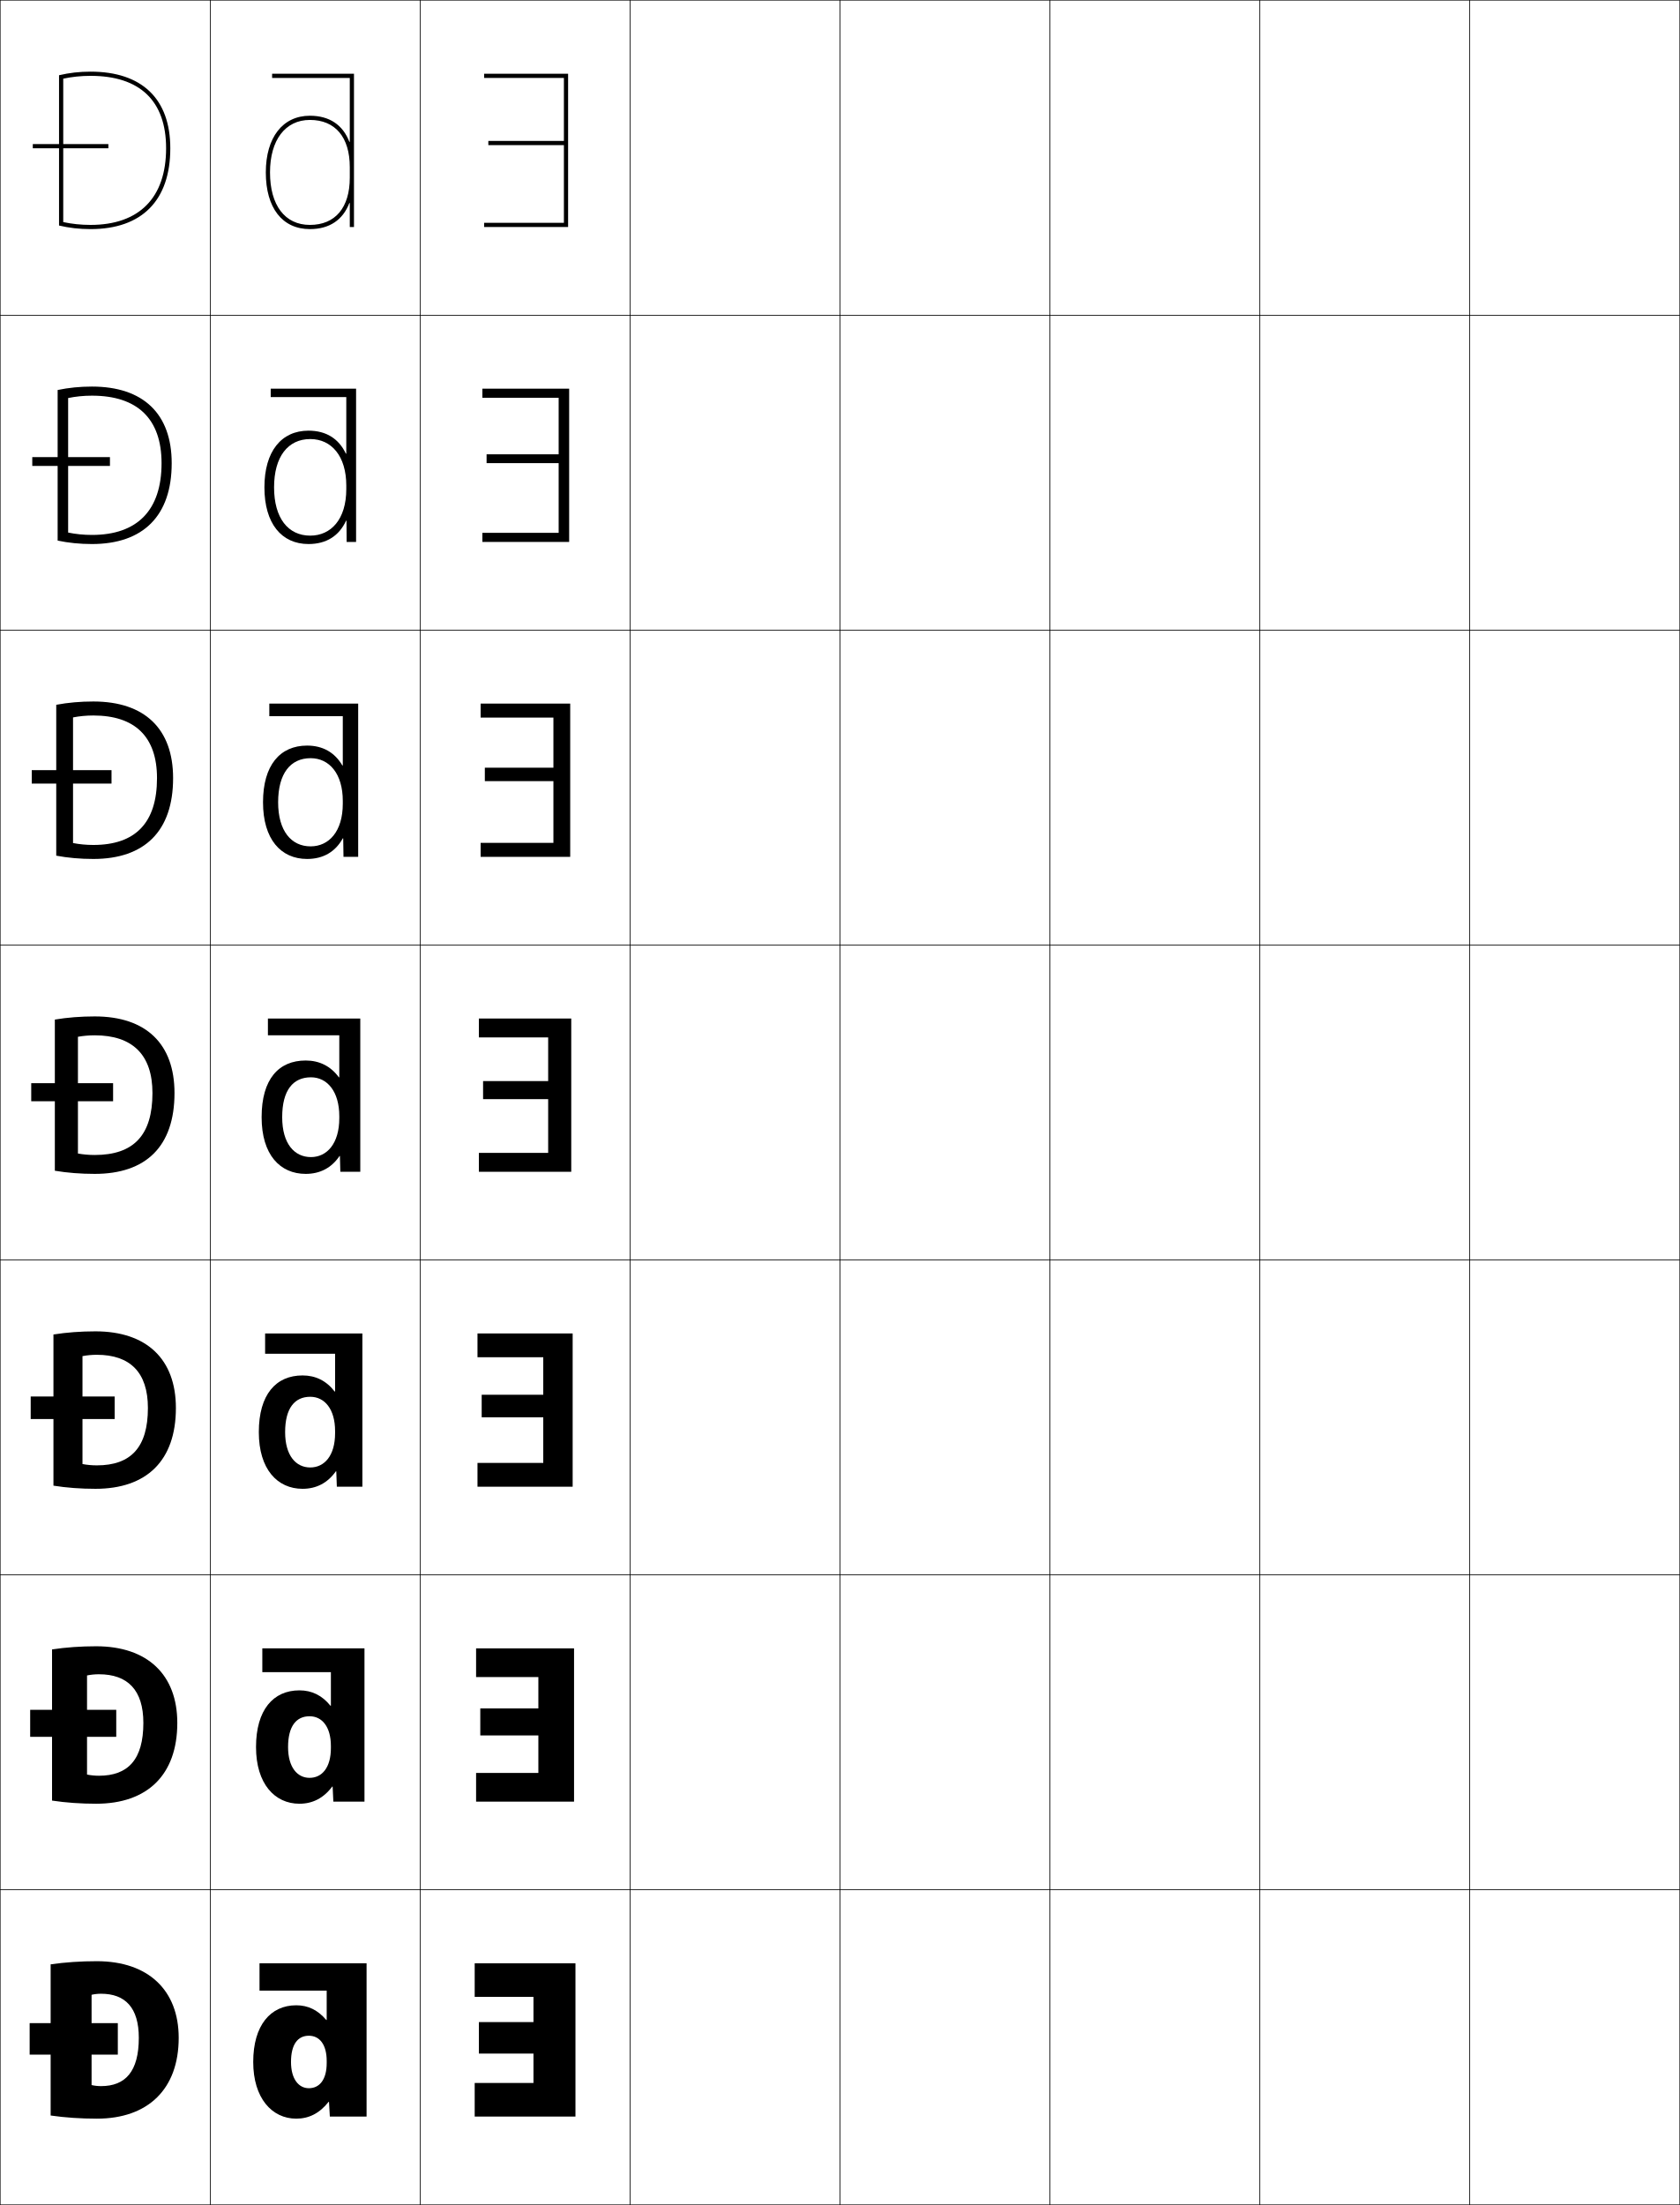
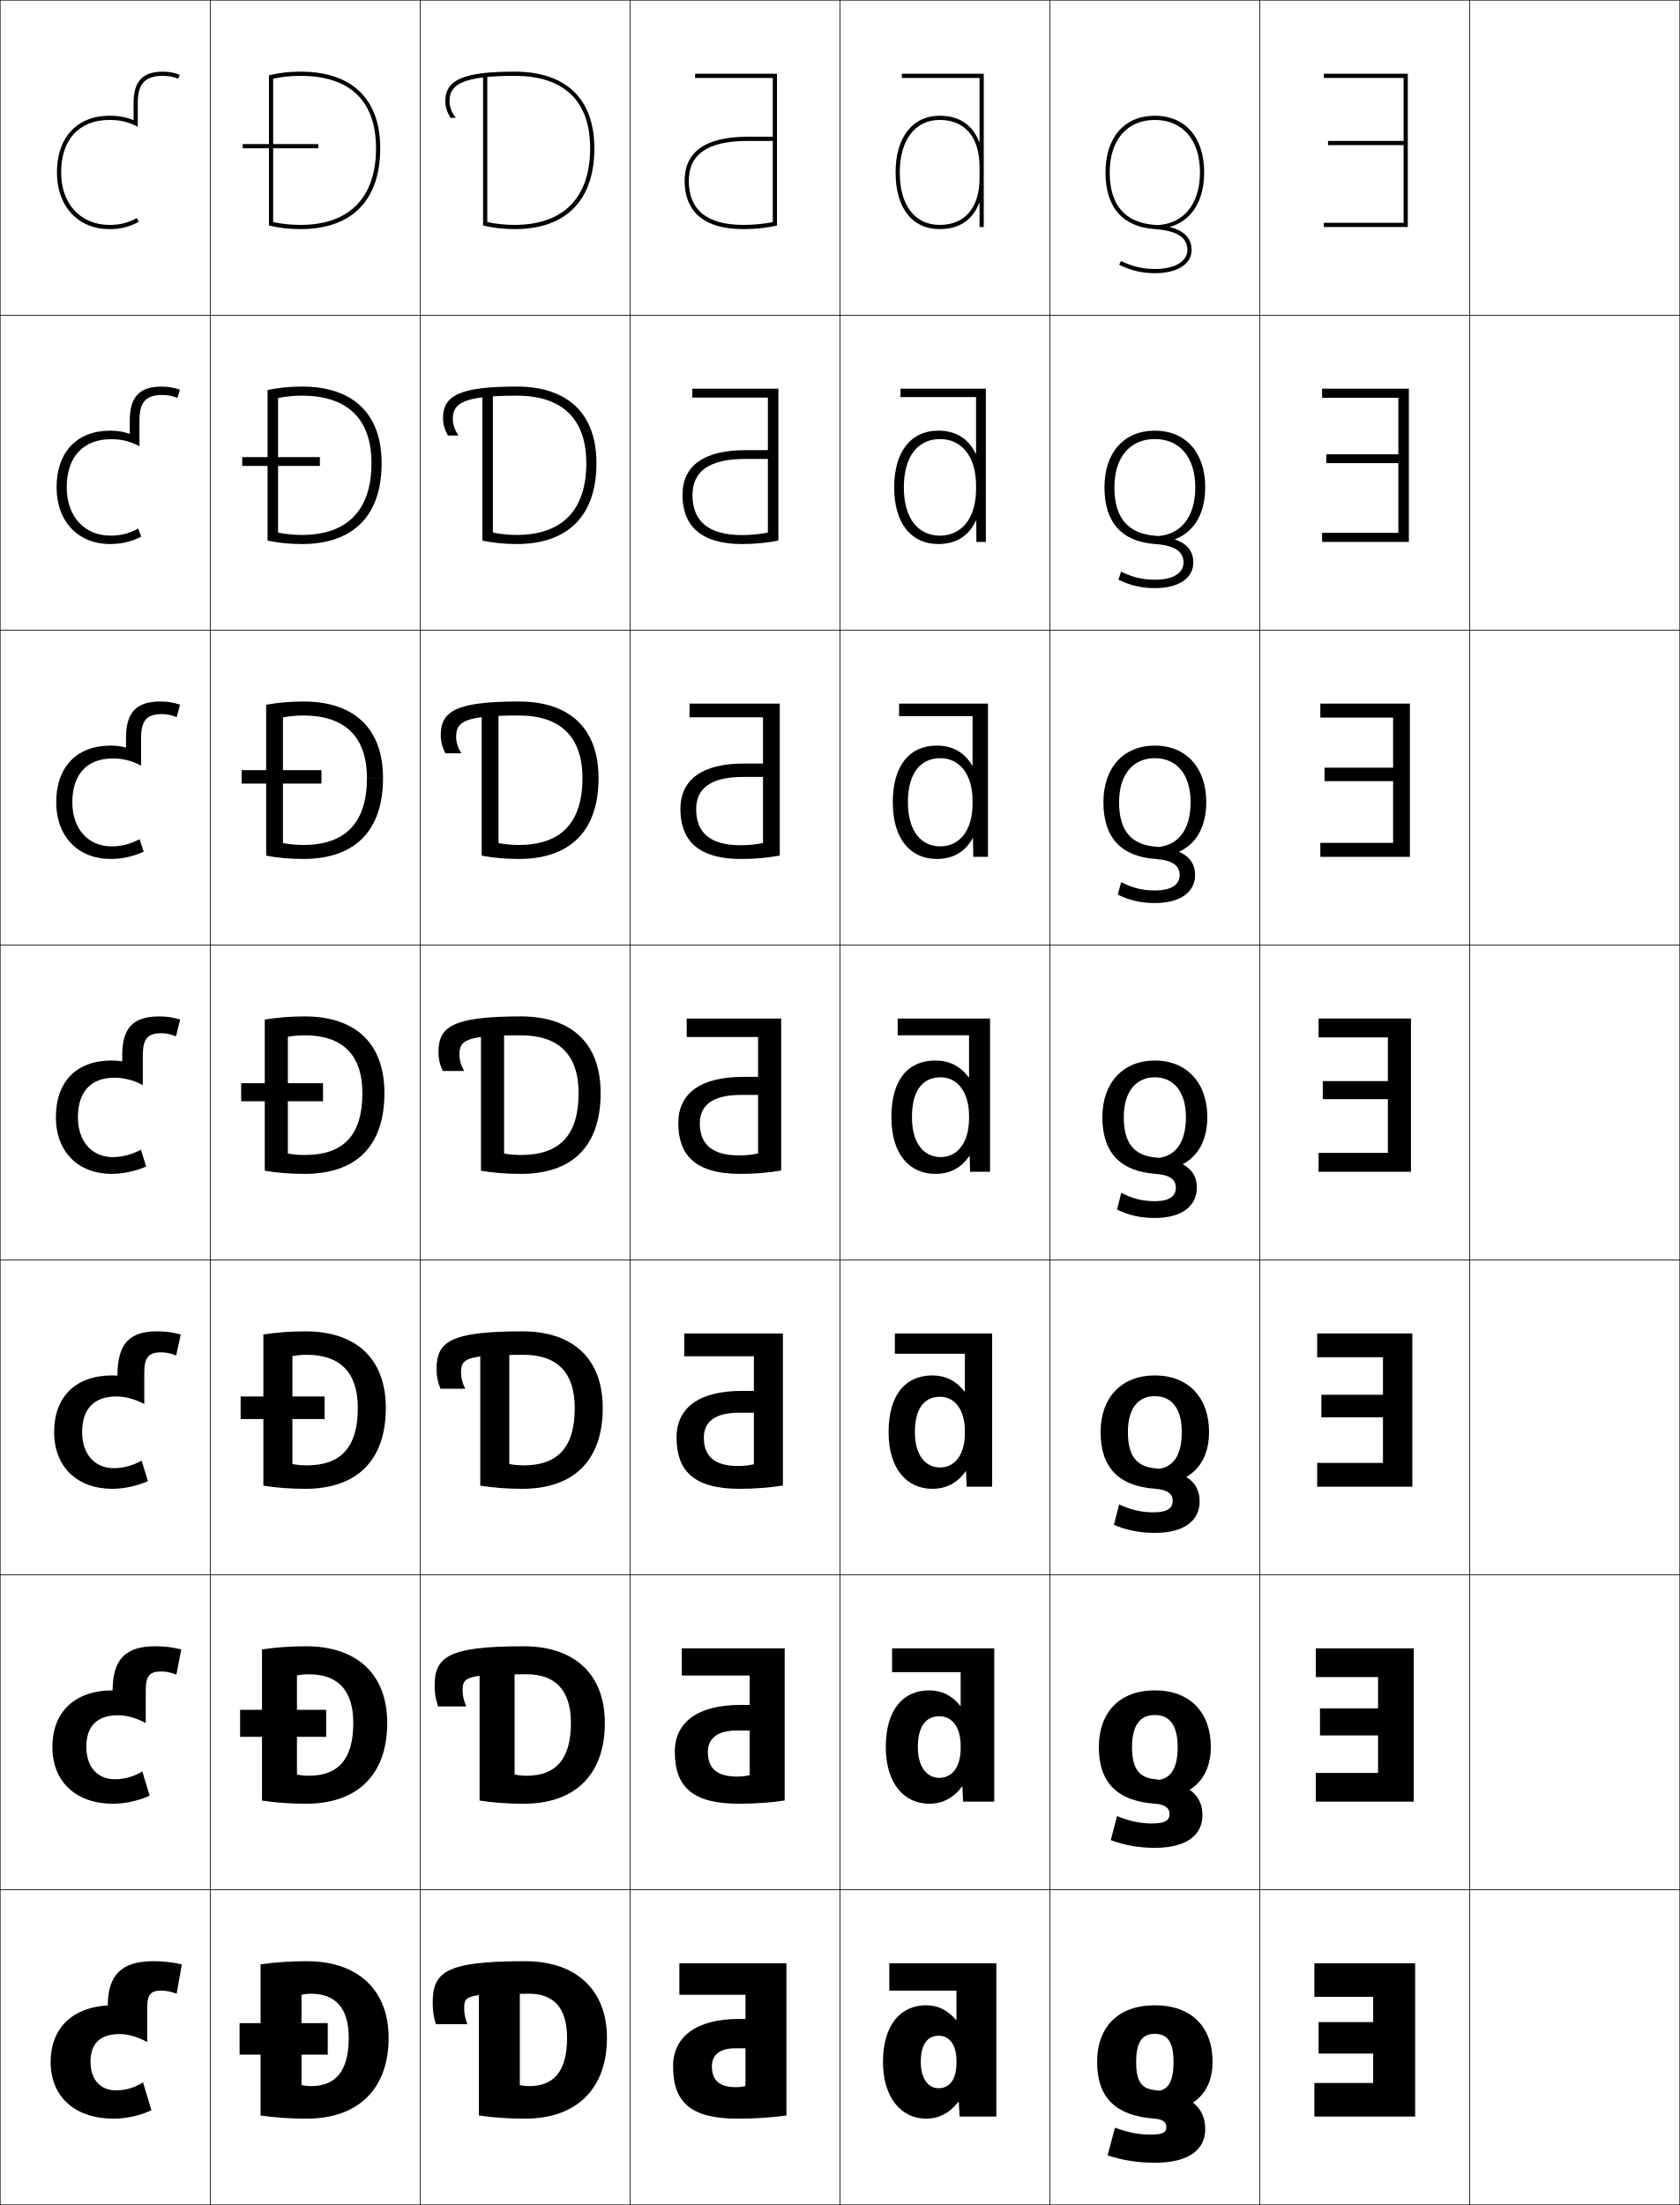
<svg xmlns="http://www.w3.org/2000/svg" width="800.25" height="1050.25" viewBox="0 0 800.25 1050.25" overflow="visible" enable-background="new 0 0 800.25 1050.25" xml:space="preserve">
  <g id="レイヤー1">
    <g>
      <rect x="0.125" y="0.125" fill="none" stroke="#000000" stroke-width="0.25" width="100" height="150" />
      <rect x="100.125" y="0.125" fill="none" stroke="#000000" stroke-width="0.25" width="100" height="150" />
      <rect x="200.125" y="0.125" fill="none" stroke="#000000" stroke-width="0.25" width="100" height="150" />
      <rect x="300.125" y="0.125" fill="none" stroke="#000000" stroke-width="0.25" width="100" height="150" />
      <rect x="400.125" y="0.125" fill="none" stroke="#000000" stroke-width="0.25" width="100" height="150" />
      <rect x="500.125" y="0.125" fill="none" stroke="#000000" stroke-width="0.25" width="100" height="150" />
      <rect x="600.125" y="0.125" fill="none" stroke="#000000" stroke-width="0.25" width="100" height="150" />
      <rect x="0.125" y="150.125" fill="none" stroke="#000000" stroke-width="0.25" width="100" height="150" />
      <rect x="100.125" y="150.125" fill="none" stroke="#000000" stroke-width="0.25" width="100" height="150" />
      <rect x="200.125" y="150.125" fill="none" stroke="#000000" stroke-width="0.25" width="100" height="150" />
      <rect x="300.125" y="150.125" fill="none" stroke="#000000" stroke-width="0.25" width="100" height="150" />
      <rect x="400.125" y="150.125" fill="none" stroke="#000000" stroke-width="0.25" width="100" height="150" />
      <rect x="500.125" y="150.125" fill="none" stroke="#000000" stroke-width="0.25" width="100" height="150" />
      <rect x="600.125" y="150.125" fill="none" stroke="#000000" stroke-width="0.25" width="100" height="150" />
      <rect x="0.125" y="300.125" fill="none" stroke="#000000" stroke-width="0.25" width="100" height="150" />
      <rect x="100.125" y="300.125" fill="none" stroke="#000000" stroke-width="0.25" width="100" height="150" />
      <rect x="200.125" y="300.125" fill="none" stroke="#000000" stroke-width="0.25" width="100" height="150" />
      <rect x="300.125" y="300.125" fill="none" stroke="#000000" stroke-width="0.25" width="100" height="150" />
      <rect x="400.125" y="300.125" fill="none" stroke="#000000" stroke-width="0.25" width="100" height="150" />
      <rect x="500.125" y="300.125" fill="none" stroke="#000000" stroke-width="0.25" width="100" height="150" />
      <rect x="600.125" y="300.125" fill="none" stroke="#000000" stroke-width="0.25" width="100" height="150" />
      <rect x="0.125" y="450.125" fill="none" stroke="#000000" stroke-width="0.25" width="100" height="150" />
      <rect x="100.125" y="450.125" fill="none" stroke="#000000" stroke-width="0.25" width="100" height="150" />
      <rect x="200.125" y="450.125" fill="none" stroke="#000000" stroke-width="0.25" width="100" height="150" />
      <rect x="300.125" y="450.125" fill="none" stroke="#000000" stroke-width="0.25" width="100" height="150" />
      <rect x="400.125" y="450.125" fill="none" stroke="#000000" stroke-width="0.25" width="100" height="150" />
      <rect x="500.125" y="450.125" fill="none" stroke="#000000" stroke-width="0.25" width="100" height="150" />
      <rect x="600.125" y="450.125" fill="none" stroke="#000000" stroke-width="0.25" width="100" height="150" />
      <rect x="0.125" y="600.125" fill="none" stroke="#000000" stroke-width="0.25" width="100" height="150" />
      <rect x="100.125" y="600.125" fill="none" stroke="#000000" stroke-width="0.25" width="100" height="150" />
      <rect x="200.125" y="600.125" fill="none" stroke="#000000" stroke-width="0.25" width="100" height="150" />
      <rect x="300.125" y="600.125" fill="none" stroke="#000000" stroke-width="0.25" width="100" height="150" />
      <rect x="400.125" y="600.125" fill="none" stroke="#000000" stroke-width="0.25" width="100" height="150" />
      <rect x="500.125" y="600.125" fill="none" stroke="#000000" stroke-width="0.25" width="100" height="150" />
      <rect x="600.125" y="600.125" fill="none" stroke="#000000" stroke-width="0.25" width="100" height="150" />
      <rect x="0.125" y="750.125" fill="none" stroke="#000000" stroke-width="0.25" width="100" height="150" />
      <rect x="100.125" y="750.125" fill="none" stroke="#000000" stroke-width="0.25" width="100" height="150" />
      <rect x="200.125" y="750.125" fill="none" stroke="#000000" stroke-width="0.25" width="100" height="150" />
      <rect x="300.125" y="750.125" fill="none" stroke="#000000" stroke-width="0.25" width="100" height="150" />
      <rect x="400.125" y="750.125" fill="none" stroke="#000000" stroke-width="0.25" width="100" height="150" />
      <rect x="500.125" y="750.125" fill="none" stroke="#000000" stroke-width="0.25" width="100" height="150" />
      <rect x="600.125" y="750.125" fill="none" stroke="#000000" stroke-width="0.25" width="100" height="150" />
      <rect x="0.125" y="900.125" fill="none" stroke="#000000" stroke-width="0.25" width="100" height="150" />
      <rect x="100.125" y="900.125" fill="none" stroke="#000000" stroke-width="0.25" width="100" height="150" />
      <rect x="200.125" y="900.125" fill="none" stroke="#000000" stroke-width="0.25" width="100" height="150" />
      <rect x="300.125" y="900.125" fill="none" stroke="#000000" stroke-width="0.25" width="100" height="150" />
      <rect x="400.125" y="900.125" fill="none" stroke="#000000" stroke-width="0.25" width="100" height="150" />
      <rect x="500.125" y="900.125" fill="none" stroke="#000000" stroke-width="0.25" width="100" height="150" />
      <rect x="600.125" y="900.125" fill="none" stroke="#000000" stroke-width="0.25" width="100" height="150" />
      <rect x="700.125" y="0.125" fill="none" stroke="#000000" stroke-width="0.25" width="100" height="150" />
      <rect x="700.125" y="150.125" fill="none" stroke="#000000" stroke-width="0.25" width="100" height="150" />
      <rect x="700.125" y="300.125" fill="none" stroke="#000000" stroke-width="0.25" width="100" height="150" />
      <rect x="700.125" y="450.125" fill="none" stroke="#000000" stroke-width="0.25" width="100" height="150" />
      <rect x="700.125" y="600.125" fill="none" stroke="#000000" stroke-width="0.25" width="100" height="150" />
      <rect x="700.125" y="750.125" fill="none" stroke="#000000" stroke-width="0.25" width="100" height="150" />
      <rect x="700.125" y="900.125" fill="none" stroke="#000000" stroke-width="0.25" width="100" height="150" />
    </g>
    <g>
      <g>
-         <path d="M43.625,993.125c1.392,0.322,2.942,0.5,4.5,0.5c11.581,0,18-6.913,18-23h19       c0,24.359-14.529,38.5-39,38.5c-7.617,0-15.13-0.498-22-1.5v-72       c6.87-1.002,14.383-1.5,22-1.5c24.575,0,39,13.887,39,36.5h-19c0-14.39-6.485-21-18-21       c-1.558,0-3.108,0.178-4.5,0.5V993.125z" />
-         <rect x="14.125" y="963.625" width="42" height="15" />
+         <path d="M143.625,993.125c1.392,0.322,2.942,0.5,4.5,0.5c11.581,0,18-6.913,18-23h19       c0,24.359-14.529,38.5-39,38.5c-7.617,0-15.13-0.498-22-1.5v-72       c6.87-1.002,14.383-1.5,22-1.5c24.575,0,39,13.887,39,36.5h-19c0-14.39-6.485-21-18-21       c-1.558,0-3.108,0.178-4.5,0.5V993.125z" />
+         <rect x="114.125" y="963.625" width="42" height="15" />
      </g>
      <g>
-         <path d="M47.125,845.792c13.909,0,21.167-7.755,21.167-25.167h16.167       c0,24.747-14.247,38.5-38.667,38.5c-7.271,0-14.442-0.498-21-1.5v-72       c6.558-1.002,13.729-1.5,21-1.5c24.555,0,38.667,13.629,38.667,36.5H68.292       c0-15.673-7.483-23.167-21.167-23.167c-1.962,0-3.914,0.202-5.667,0.567v47.199       C43.21,845.592,45.163,845.792,47.125,845.792z" />
-         <rect x="14.375" y="814.392" width="41" height="12.867" />
+         <path d="M147.125,845.791c13.909,0,21.167-7.754,21.167-25.166h16.167       c0,24.747-14.246,38.5-38.667,38.5c-7.271,0-14.442-0.498-21-1.5v-72       c6.558-1.002,13.729-1.5,21-1.5c24.555,0,38.667,13.629,38.667,36.5h-16.167       c0-15.673-7.483-23.167-21.167-23.167c-1.962,0-3.914,0.202-5.667,0.566v47.2       C143.21,845.592,145.163,845.791,147.125,845.791z" />
+         <rect x="114.375" y="814.392" width="41" height="12.866" />
      </g>
      <g>
-         <path d="M46.125,697.958c16.237,0,24.333-8.595,24.333-27.333h13.333       c0,25.136-13.964,38.5-38.333,38.5c-6.925,0-13.754-0.498-20-1.5v-72       c6.246-1.002,13.075-1.5,20-1.5c24.534,0,38.333,13.371,38.333,36.5H70.458       c0-16.956-8.481-25.333-24.333-25.333c-2.366,0-4.72,0.226-6.833,0.633v51.4       C41.404,697.737,43.759,697.958,46.125,697.958z" />
-         <rect x="14.625" y="665.158" width="40" height="10.733" />
+         <path d="M146.125,697.958c16.237,0,24.333-8.595,24.333-27.333h13.333       c0,25.136-13.964,38.5-38.333,38.5c-6.925,0-13.755-0.498-20-1.5v-72       c6.245-1.002,13.075-1.5,20-1.5c24.535,0,38.333,13.371,38.333,36.5h-13.333       c0-16.956-8.481-25.333-24.333-25.333c-2.366,0-4.719,0.226-6.833,0.633v51.4       C141.405,697.737,143.759,697.958,146.125,697.958z" />
+         <rect x="114.625" y="665.158" width="40" height="10.733" />
      </g>
      <g>
-         <path d="M45.125,550.125c18.565,0,27.5-9.436,27.5-29.5h10.5c0,25.523-13.682,38.5-38,38.5       c-6.578,0-13.067-0.498-19-1.5v-72c5.933-1.002,12.422-1.5,19-1.5c24.514,0,38,13.113,38,36.5       h-10.5c0-18.239-9.479-27.5-27.5-27.5c-2.77,0-5.525,0.25-8,0.7v55.6       C39.598,549.883,42.355,550.125,45.125,550.125z" />
-         <rect x="14.875" y="515.925" width="39" height="8.601" />
+         <path d="M145.125,550.125c18.565,0,27.5-9.436,27.5-29.5h10.5c0,25.523-13.682,38.5-38,38.5       c-6.578,0-13.067-0.498-19-1.5v-72c5.933-1.002,12.422-1.5,19-1.5c24.514,0,38,13.113,38,36.5       h-10.5c0-18.239-9.479-27.5-27.5-27.5c-2.77,0-5.525,0.25-8,0.7v55.6       C139.598,549.883,142.355,550.125,145.125,550.125z" />
+         <rect x="114.875" y="515.925" width="39" height="8.601" />
      </g>
      <g>
-         <path d="M26.791,335.692c5.579-1.047,11.511-1.568,17.667-1.568       c24.511,0,38,13.063,38,36.5h-7.667c0-19.683-10.469-29.833-30.333-29.833       c-3.375,0-6.663,0.326-9.667,0.916v59.835c3.003,0.596,6.292,0.916,9.667,0.916       c20.115,0,30.333-10.611,30.333-31.833h7.667c0,25.292-13.62,38.5-38,38.5       c-6.155,0-12.135-0.524-17.667-1.568V335.692z" />
-         <rect x="15.125" y="366.825" width="38" height="6.4" />
+         <path d="M126.792,335.692c5.578-1.047,11.511-1.567,17.667-1.567       c24.511,0,38,13.063,38,36.5h-7.667c0-19.683-10.469-29.833-30.333-29.833       c-3.375,0-6.663,0.326-9.667,0.916v59.835       c3.003,0.595,6.292,0.916,9.667,0.916c20.115,0,30.333-10.611,30.333-31.833       h7.667c0,25.292-13.619,38.5-38,38.5c-6.155,0-12.135-0.524-17.667-1.568       V335.692z" />
+         <rect x="115.125" y="366.825" width="38" height="6.4" />
      </g>
      <g>
-         <path d="M27.458,185.76C32.682,184.668,38.059,184.125,43.792,184.125       c24.508,0,38,13.013,38,36.5h-4.833c0-21.126-11.458-32.167-33.167-32.167       c-3.981,0-7.8,0.402-11.333,1.13v64.072       c3.533,0.732,7.353,1.131,11.333,1.131c21.665,0,33.167-11.787,33.167-34.167       h4.833c0,25.059-13.557,38.5-38,38.5c-5.732,0-11.203-0.551-16.333-1.635V185.76z" />
-         <rect x="15.375" y="217.725" width="37" height="4.2" />
+         <path d="M127.458,185.761c5.224-1.093,10.6-1.636,16.333-1.636       c24.508,0,38,13.013,38,36.5h-4.833c0-21.126-11.458-32.167-33.167-32.167       c-3.98,0-7.8,0.401-11.333,1.13v64.072       c3.533,0.732,7.353,1.131,11.333,1.131c21.665,0,33.167-11.788,33.167-34.167       h4.833c0,25.059-13.558,38.5-38,38.5c-5.731,0-11.203-0.551-16.333-1.635V185.761z       " />
+         <rect x="115.375" y="217.725" width="37" height="4.2" />
      </g>
      <g>
-         <path d="M28.125,35.828c4.869-1.138,9.689-1.703,15-1.703c24.505,0,38,12.963,38,36.5h-2       c0-22.57-12.448-34.5-36-34.5c-4.586,0-8.938,0.478-13,1.346v68.308       c4.062,0.869,8.414,1.347,13,1.347c23.215,0,36-12.963,36-36.5h2       c0,24.827-13.495,38.5-38,38.5c-5.309,0-10.271-0.577-15-1.703V35.828z" />
-         <rect x="15.625" y="68.625" width="36" height="2" />
+         <path d="M128.125,35.828c4.869-1.138,9.689-1.703,15-1.703c24.505,0,38,12.963,38,36.5h-2       c0-22.57-12.448-34.5-36-34.5c-4.586,0-8.938,0.478-13,1.346v68.308       c4.062,0.869,8.414,1.347,13,1.347c23.215,0,36-12.963,36-36.5h2       c0,24.827-13.495,38.5-38,38.5c-5.309,0-10.271-0.577-15-1.703V35.828z" />
+         <rect x="115.625" y="68.625" width="36" height="2" />
      </g>
    </g>
    <g>
-       <path d="M155.625,962.125h-0.199c-4.049-4.762-8.679-7-14.301-7c-12.238,0-20.5,9.5-20.5,27h18      c0-8.467,3.284-12.5,8.5-12.5c5.102,0,8.5,4.189,8.5,12v1c0,7.984-3.461,12-8.5,12      c-4.799,0-8.5-4.318-8.5-12.5h-18c0,17.176,8.893,27,20.5,27c5.996,0,11.096-2.529,15.4-8      h0.199l0.4,7h17.5v-73h-51v13h32V962.125z" />
-       <path d="M157.625,796.458v16h-0.199C153.415,807.495,148.525,805.125,142.625,805.125      c-12.439,0-20.666,9.269-20.666,27h15.266c0-9.939,3.922-14.667,10.234-14.667      c5.98,0,10.166,5.038,10.166,14.167v1c0,9.336-4.259,14.167-10.166,14.167      c-5.818,0-10.234-4.992-10.234-14.667h-15.266c0,17.434,8.871,27,20.666,27      c6.26,0,11.496-2.634,15.634-8.167h0.199l0.334,7.167H173.625v-73h-48.666v11.333      H157.625z" />
-       <path d="M159.625,644.792v18h-0.199C155.453,657.628,150.305,655.125,144.125,655.125      c-12.641,0-20.834,9.038-20.834,27h12.533c0-11.411,4.559-16.833,11.967-16.833      c6.859,0,11.834,5.887,11.834,16.333v1c0,10.688-5.059,16.333-11.834,16.333      c-6.838,0-11.967-5.664-11.967-16.833h-12.533c0,17.691,8.85,27,20.834,27      c6.523,0,11.896-2.737,15.866-8.333h0.2l0.268,7.333H172.625v-73h-46.334v9.667      H159.625z" />
-       <path d="M161.625,493.125h-34v-8h44v73h-9.5l-0.2-7.5h-0.2c-3.802,5.658-9.312,8.5-16.1,8.5      c-12.173,0-21-9.051-21-27h9.8c0,12.662,5.843,19,13.7,19c7.644,0,13.5-6.461,13.5-18.5v-1      c0-11.764-5.763-18.5-13.5-18.5c-8.505,0-13.7,6.117-13.7,19H124.625      c0-18.193,8.159-27,21-27c6.457,0,11.867,2.635,15.8,8H161.625V493.125z" />
+       <path d="M455.625,962.125h-0.199c-4.049-4.762-8.679-7-14.301-7c-12.238,0-20.5,9.5-20.5,27h18      c0-8.467,3.284-12.5,8.5-12.5c5.102,0,8.5,4.189,8.5,12v1c0,7.984-3.461,12-8.5,12      c-4.799,0-8.5-4.318-8.5-12.5h-18c0,17.176,8.893,27,20.5,27c5.996,0,11.096-2.529,15.4-8      h0.199l0.4,7h17.5v-73h-51v13h32V962.125z" />
+       <path d="M457.625,796.458h-32.667V785.125H473.625v73h-14.834l-0.333-7.167h-0.2      C454.121,856.491,448.885,859.125,442.625,859.125c-11.796,0-20.667-9.566-20.667-27h15.267      c0,9.675,4.415,14.666,10.233,14.666c5.907,0,10.167-4.83,10.167-14.166v-1      c0-9.129-4.187-14.167-10.167-14.167c-6.312,0-10.233,4.729-10.233,14.667h-15.267      c0-17.731,8.228-27,20.667-27c5.9,0,10.79,2.37,14.8,7.333H457.625V796.458z" />
+       <path d="M459.625,644.792h-33.333V635.125H472.625v73h-12.167l-0.267-7.333h-0.2      c-3.969,5.596-9.342,8.333-15.866,8.333c-11.984,0-20.833-9.309-20.833-27h12.533      c0,11.169,5.129,16.833,11.967,16.833c6.775,0,11.833-5.646,11.833-16.333v-1      c0-10.446-4.975-16.333-11.833-16.333c-7.409,0-11.967,5.422-11.967,16.833h-12.533      c0-17.962,8.193-27,20.833-27c6.179,0,11.329,2.503,15.3,7.667H459.625V644.792z" />
+       <path d="M461.625,493.125h-34v-8h44v73h-9.5l-0.2-7.5h-0.2c-3.802,5.658-9.312,8.5-16.1,8.5      c-12.173,0-21-9.051-21-27h9.8c0,12.662,5.843,19,13.7,19c7.644,0,13.5-6.461,13.5-18.5v-1      c0-11.764-5.763-18.5-13.5-18.5c-8.505,0-13.7,6.117-13.7,19H424.625      c0-18.193,8.159-27,21-27c6.457,0,11.867,2.635,15.8,8H461.625V493.125z" />
    </g>
-     <path d="M166.625,67.556h-0.2C163.346,59.543,156.996,55.125,147.625,55.125     c-12.953,0-21,10.346-21,27h2c0-15.421,7.28-25,19-25c12.074,0,19,8.201,19,22.5v5     c0,14.299-6.926,22.5-19,22.5c-11.896,0-19-9.346-19-25h-2c0,16.906,7.851,27,21,27     c9.371,0,15.721-4.418,18.8-12.431H166.625V108.125h2v-73h-39v2h37V67.556z" />
-     <path d="M164.959,189.125h-36.001v-4H169.625v73h-4.5l-0.066-10.12h-0.2     c-3.319,7.229-9.39,11.121-17.899,11.121c-12.824,0-21-9.745-21-27h4.6     c0,14.657,6.684,23,17.233,23c9.798,0,17.167-7.67,17.167-22.167v-1.667     c0-14.03-7.037-22.167-17.167-22.167c-10.648,0-17.233,8.426-17.233,23h-4.6     c0-17.167,8.084-27,21-27c8.399,0,14.436,3.824,17.8,10.954h0.2V189.125z" />
-     <path d="M163.292,341.125h-35.001v-6H170.625v73h-7l-0.133-8.81h-0.201     c-3.561,6.443-9.35,9.81-16.999,9.81c-12.499,0-21-9.397-21-27h7.2     c0,13.66,6.263,21,15.467,21c8.721,0,15.333-7.065,15.333-20.333v-1.333     c0-12.897-6.399-20.333-15.333-20.333c-9.577,0-15.467,7.271-15.467,21h-7.2     c0-17.68,8.122-27,21-27c7.429,0,13.151,3.229,16.8,9.477h0.2V341.125z" />
+     <path d="M466.625,67.556h-0.2C463.346,59.543,456.996,55.125,447.625,55.125     c-12.953,0-21,10.346-21,27h2c0-15.421,7.28-25,19-25c12.074,0,19,8.201,19,22.5v5     c0,14.299-6.926,22.5-19,22.5c-11.896,0-19-9.346-19-25h-2c0,16.906,7.851,27,21,27     c9.371,0,15.721-4.418,18.8-12.431H466.625V108.125h2v-73h-39v2h37V67.556z" />
+     <path d="M464.959,189.125h-36.001v-4H469.625v73h-4.5l-0.066-10.12h-0.2     c-3.319,7.229-9.39,11.121-17.899,11.121c-12.824,0-21-9.745-21-27h4.6     c0,14.657,6.684,23,17.233,23c9.798,0,17.167-7.67,17.167-22.167v-1.667     c0-14.03-7.037-22.167-17.167-22.167c-10.648,0-17.233,8.426-17.233,23h-4.6     c0-17.167,8.084-27,21-27c8.399,0,14.436,3.824,17.8,10.954h0.2V189.125z" />
+     <path d="M463.292,341.125h-35.001v-6H470.625v73h-7l-0.133-8.81h-0.201     c-3.561,6.443-9.35,9.81-16.999,9.81c-12.499,0-21-9.397-21-27h7.2     c0,13.66,6.263,21,15.467,21c8.721,0,15.333-7.065,15.333-20.333v-1.333     c0-12.897-6.399-20.333-15.333-20.333c-9.577,0-15.467,7.271-15.467,21h-7.2     c0-17.68,8.122-27,21-27c7.429,0,13.151,3.229,16.8,9.477h0.2V341.125z" />
    <g>
-       <polygon points="228.125,963.125 254.125,963.125 254.125,951.125 226.125,951.125 226.125,935.125 274.125,935.125       274.125,1008.125 226.125,1008.125 226.125,992.125 254.125,992.125 254.125,978.125 228.125,978.125 " />
-       <polygon points="256.458,798.791 226.792,798.791 226.792,785.124 273.458,785.124       273.458,858.125 226.792,858.125 226.792,844.458 256.458,844.458 256.458,826.591       228.792,826.591 228.792,813.725 256.458,813.725 " />
-       <polygon points="258.792,646.458 227.458,646.458 227.458,635.124 272.792,635.124       272.792,708.125 227.458,708.125 227.458,696.792 258.792,696.792 258.792,675.058       229.458,675.058 229.458,664.325 258.792,664.325 " />
-       <polygon points="261.125,494.124 228.125,494.124 228.125,485.124 272.125,485.124 272.125,558.125       228.125,558.125 228.125,549.125 261.125,549.125 261.125,523.524 230.125,523.524 230.125,514.925       261.125,514.925 " />
-       <polygon points="263.625,341.791 228.958,341.791 228.958,335.124 271.625,335.124       271.625,408.124 228.958,408.124 228.958,401.458 263.625,401.458 263.625,372.057       230.958,372.057 230.958,365.658 263.625,365.658 " />
-       <polygon points="266.125,189.458 229.792,189.458 229.792,185.124 271.125,185.124       271.125,258.125 229.792,258.125 229.792,253.791 266.125,253.791 266.125,220.591       231.792,220.591 231.792,216.391 266.125,216.391 " />
-       <polygon points="268.625,69.124 232.625,69.124 232.625,67.124 268.625,67.124 268.625,37.124       230.625,37.124 230.625,35.124 270.625,35.124 270.625,108.124 230.625,108.124 230.625,106.124       268.625,106.124 " />
+       <polygon points="628.125,963.125 654.125,963.125 654.125,951.125 626.125,951.125 626.125,935.125 674.125,935.125       674.125,1008.125 626.125,1008.125 626.125,992.125 654.125,992.125 654.125,978.125 628.125,978.125 " />
+       <polygon points="656.458,798.791 626.791,798.791 626.791,785.124 673.458,785.124       673.458,858.125 626.791,858.125 626.791,844.458 656.458,844.458 656.458,826.591       628.791,826.591 628.791,813.725 656.458,813.725 " />
+       <polygon points="658.792,646.458 627.458,646.458 627.458,635.124 672.792,635.124       672.792,708.125 627.458,708.125 627.458,696.792 658.792,696.792 658.792,675.058       629.458,675.058 629.458,664.325 658.792,664.325 " />
+       <polygon points="661.125,494.124 628.125,494.124 628.125,485.124 672.125,485.124 672.125,558.125       628.125,558.125 628.125,549.125 661.125,549.125 661.125,523.524 630.125,523.524 630.125,514.925       661.125,514.925 " />
+       <polygon points="663.625,341.791 628.958,341.791 628.958,335.124 671.625,335.124       671.625,408.124 628.958,408.124 628.958,401.458 663.625,401.458 663.625,372.057       630.958,372.057 630.958,365.658 663.625,365.658 " />
+       <polygon points="666.125,189.458 629.792,189.458 629.792,185.124 671.125,185.124       671.125,258.125 629.792,258.125 629.792,253.791 666.125,253.791 666.125,220.591       631.792,220.591 631.792,216.391 666.125,216.391 " />
+       <polygon points="668.625,69.124 632.625,69.124 632.625,67.124 668.625,67.124 668.625,37.124       630.625,37.124 630.625,35.124 670.625,35.124 670.625,108.124 630.625,108.124 630.625,106.124       668.625,106.124 " />
+     </g>
+     <g>
+       <path d="M77.625,34.125c-9.682,0-14,4.624-14,15v8.129C59.973,55.75,56.52,55.125,52.125,55.125      c-15.42,0-25,10.345-25,27c0,16.147,10.047,27,25,27c5.269,0,9.281-0.968,14-3.5      l-0.946-1.763C60.806,106.209,57.146,107.125,52.125,107.125c-13.757,0-23-10.048-23-25      c0-15.655,8.598-25,23-25c5.188,0,8.974,0.913,13.5,3.261V49.125c0-9.235,3.477-13,12-13      c2.488,0,5.066,0.481,7.259,1.356L85.625,35.625C83.198,34.655,80.362,34.125,77.625,34.125z" />
+       <path d="M52.458,259.125c5.262,0,10.036-1.082,14.833-3.5l-1.464-3.842      C61.474,254.119,57.468,255.125,52.625,255.125c-12.319,0-20.833-9.046-20.833-23      c0-14.506,7.816-22.935,21.134-22.935c4.954,0,9.033,0.997,13.5,3.341v-12.24      c0-8.772,3.096-12.167,10.933-12.167c2.43,0,4.958,0.492,7.173,1.404      L85.691,185.625c-2.801-1.01-5.604-1.5-8.667-1.5      c-10.577,0-15.2,4.902-15.2,16.167v6.374      c-3.019-1.082-5.896-1.541-9.367-1.541c-15.813,0-25.5,10.22-25.5,27      C26.958,248.463,37.289,259.125,52.458,259.125z" />
+       <path d="M52.792,409.125c5.255,0,10.792-1.194,15.667-3.5l-1.982-5.921      C62.143,402.028,57.792,403.125,53.125,403.125c-10.882,0-18.667-8.044-18.667-21      c0-13.356,7.033-20.868,19.267-20.868c4.719,0,9.093,1.08,13.5,3.42v-13.219      c0-8.309,2.714-11.333,9.867-11.333c2.372,0,4.85,0.502,7.086,1.452      L85.759,335.625c-3.174-1.049-5.945-1.5-9.333-1.5      c-11.472,0-16.4,5.181-16.4,17.333v4.62      c-2.386-0.66-4.687-0.953-7.233-0.953c-16.206,0-26,10.095-26,27      C26.792,398.655,37.407,409.125,52.792,409.125z" />
+       <path d="M75.825,484.125c-12.366,0-17.6,5.46-17.6,18.5v2.865      C56.472,505.252,54.748,505.125,53.125,505.125c-16.599,0-26.5,9.97-26.5,27      c0,16.722,10.899,27,26.5,27c5.249,0,11.548-1.308,16.5-3.5l-2.5-8      c-4.313,2.313-9.011,3.5-13.5,3.5c-9.444,0-16.5-7.042-16.5-19      c0-12.207,6.25-18.802,17.4-18.802c4.484,0,9.153,1.164,13.5,3.5V502.625      c0-7.845,2.333-10.5,8.8-10.5c2.313,0,4.742,0.513,7,1.5l2-8      C82.277,484.536,79.54,484.125,75.825,484.125z" />
+     </g>
+     <g>
+       <path d="M53.458,709.125c-16.527,0-27.667-10.311-27.667-27c0-16.877,10.277-27,27.667-27      c1.606,0,3.474,0.144,5.4,0.41h-2.934c0-15.526,5.604-21.41,19-21.41      c4.041,0,7.202,0.425,11.167,1.5l-2.167,10c-2.34-0.986-4.782-1.5-7.167-1.5      c-5.9,0-8.034,2.419-8.034,9.666v14.966      c-4.597-2.469-9.171-3.6-13.333-3.6c-10.635,0-16.267,5.921-16.267,16.968      c0,10.83,6.338,17.166,15,17.166c4.56,0,9-1.147,13.333-3.6l3,9.767      C65.367,707.769,58.949,709.125,53.458,709.125z" />
+       <path d="M53.792,859.125c-17.453,0-28.833-10.343-28.833-27c0-16.724,10.653-27,28.833-27      c1.59,0,3.6,0.16,5.7,0.455H53.625c0-15.148,5.974-21.455,20.4-21.455      c4.367,0,7.951,0.438,12.333,1.5l-2.333,12c-2.423-0.985-4.878-1.5-7.333-1.5      c-5.333,0-7.267,2.184-7.267,8.833v15.733      c-4.847-2.602-9.326-3.7-13.167-3.7c-10.121,0-15.133,5.247-15.133,15.134      c0,9.702,5.62,15.333,13.5,15.333c4.63,0,8.813-1.109,13.167-3.7l3.5,11.533      C66.061,857.721,59.526,859.125,53.792,859.125z" />
+       <path d="M51.325,955.625c0-14.771,6.344-21.5,21.8-21.5c4.693,0,8.701,0.452,13.5,1.5l-2.5,14      c-2.506-0.984-4.975-1.5-7.5-1.5c-4.767,0-6.5,1.947-6.5,8v16.5      c-5.097-2.733-9.48-3.8-13-3.8c-9.605,0-14,4.573-14,13.3      c0,8.574,4.902,13.5,12,13.5c4.701,0,8.626-1.071,13-3.8l4,13.3      c-5.37,2.547-12.022,4-18,4c-18.379,0-30-10.375-30-27c0-16.57,11.029-27.001,30-27.001      c1.574,0,3.727,0.178,6,0.501H51.325z" />
+     </g>
+     <g>
+       <path d="M283.125,70.625c0,24.826-13.495,38.5-38,38.5c-5.309,0-10.271-0.578-15-1.703v-71.594h2      v69.949c4.062,0.869,8.414,1.348,13,1.348c23.215,0,36-12.963,36-36.5      c0-22.57-12.448-34.5-36-34.5c-24.93,0-31,4.278-31,12c0,2.667,0.967,5.389,3,8h-2.455      c-1.687-2.555-2.545-5.239-2.545-8c0-10.205,8.944-14,33-14      C269.63,34.125,283.125,47.088,283.125,70.625z" />
+       <path d="M246.125,259.125c-5.732,0-11.202-0.552-16.333-1.636v-70.646h5v66.816      c3.533,0.733,7.353,1.132,11.333,1.132c21.665,0,33.167-11.787,33.167-34.167      c0-21.127-11.458-32.167-33.167-32.167c-25.497,0-30.417,3.628-30.417,11.083      c0,2.622,0.88,5.27,2.75,7.917h-5.046c-1.586-2.726-2.371-5.434-2.371-8.333      c0-10.782,8.092-15,35.083-15c24.508,0,38,13.013,38,36.5      C284.125,245.683,270.567,259.125,246.125,259.125z" />
+       <path d="M247.125,409.125c-6.155,0-12.134-0.525-17.667-1.568V337.859h8v63.682      c3.002,0.596,6.292,0.917,9.667,0.917c20.115,0,30.333-10.612,30.333-31.833      c0-19.684-10.469-29.833-30.333-29.833c-26.064,0-29.833,2.977-29.833,10.167      c0,2.577,0.794,5.15,2.5,7.833h-7.637c-1.484-2.897-2.196-5.629-2.196-8.667      c0-11.36,7.24-16,37.167-16c24.511,0,38,13.063,38,36.5      C285.125,395.916,271.506,409.125,247.125,409.125z" />
+       <path d="M286.125,520.625c0,25.523-13.682,38.5-38,38.5c-6.578,0-13.066-0.498-19-1.5v-68.75h11v60.549      c2.473,0.459,5.23,0.701,8,0.701c18.564,0,27.5-9.436,27.5-29.5      c0-18.24-9.479-27.5-27.5-27.5c-26.631,0-29.25,2.326-29.25,9.25c0,2.531,0.707,5.031,2.25,7.75      h-10.228c-1.384-3.068-2.022-5.824-2.022-9c0-11.938,6.388-17,39.25-17      C272.639,484.125,286.125,497.238,286.125,520.625z" />
+       <path d="M248.791,709.125c-6.924,0-13.754-0.498-20-1.5v-67.667H242.625v57.366      c2.112,0.413,4.467,0.634,6.833,0.634c16.237,0,24.333-8.595,24.333-27.333      c0-16.957-8.48-25.333-24.333-25.333c-27.782,0-29.833,1.803-29.833,8.499      c0,2.486,0.621,4.912,2,7.667h-11.818c-1.283-3.239-1.848-6.02-1.848-9.333      c0-12.904,6.219-18,40.833-18c24.535,0,38.333,13.371,38.333,36.5      C287.125,695.76,273.161,709.125,248.791,709.125z" />
+       <path d="M249.458,859.125c-7.271,0-14.442-0.498-21-1.5v-66.583H245.125v54.183      c1.753,0.368,3.705,0.567,5.667,0.567c13.909,0,21.167-7.755,21.167-25.167      c0-15.673-7.482-23.167-21.167-23.167c-28.933,0-30.417,1.281-30.417,7.75      c0,2.441,0.534,4.793,1.75,7.584h-13.409c-1.182-3.411-1.674-6.215-1.674-9.667      c0-13.872,6.05-19,42.417-19c24.555,0,38.667,13.629,38.667,36.5      C288.125,845.372,273.878,859.125,249.458,859.125z" />
+       <path d="M289.125,970.625c0,24.359-14.529,38.5-39,38.5c-7.617,0-15.13-0.498-22-1.5v-65.5h19.5v51      c1.393,0.322,2.941,0.5,4.5,0.5c11.581,0,18-6.914,18-23c0-14.389-6.484-21-18-21      c-30.084,0-31,0.758-31,7c0,2.396,0.447,4.673,1.5,7.5h-15c-1.081-3.582-1.5-6.409-1.5-10      c0-14.839,5.881-20,44-20C274.7,934.125,289.125,948.012,289.125,970.625z" />
+     </g>
+     <g>
+       <path d="M368.125,37.125h-37v-2h39v72.312c-4.891,1.095-10.453,1.688-16,1.688      c-23.143,0-28-12.508-28-23c0-13.935,10.094-21,30-21h12v2h-12c-19.281,0-28,6.568-28,19      c0,13.722,8.497,21,26,21c4.797,0,9.608-0.471,14-1.335V37.125z" />
+       <path d="M365.791,253.652v-64.261h-36v-4.267h41v72.343      C365.52,258.544,359.574,259.125,353.625,259.125c-22.931,0-28.5-11.642-28.5-23.412      c0-13.959,10.21-21.322,30.25-21.322h10.416v4.2h-10.75      c-17.282,0-25.167,5.983-25.167,17.18c0,12.521,7.678,19.087,23.583,19.087      C357.715,254.858,361.983,254.433,365.791,253.652z" />
+       <path d="M363.458,401.515v-59.857h-35V335.125h43v72.375      C365.805,408.557,359.478,409.125,353.125,409.125c-22.718,0-29-10.776-29-23.824      c0-13.984,10.326-21.643,30.5-21.643h8.833v6.4h-9.5      c-15.282,0-22.333,5.397-22.333,15.36c0,11.32,6.859,17.174,21.167,17.174      C356.509,402.592,360.233,402.212,363.458,401.515z" />
+       <path d="M361.125,549.378c-2.642,0.613-5.822,0.947-9,0.947      c-12.71,0-18.75-5.142-18.75-15.261c0-8.728,6.217-13.54,19.5-13.54h8.25v-8.6h-7.25      c-20.308,0-30.75,7.955-30.75,21.964c0,14.326,6.994,24.236,29.5,24.236      c6.756,0,13.465-0.555,19.5-1.594V485.125h-45v8.8h34V549.378z" />
+       <path d="M359.125,697.44c-2.226,0.529-4.862,0.817-7.5,0.817      c-11.112,0-16.333-4.483-16.333-13.507c0-7.583,5.383-11.86,16.667-11.86H359.125      v-10.399h-5.834c-20.44,0-31,8.2-31,22.143c0,15.511,7.706,24.491,30.001,24.491      c7.158,0,14.25-0.542,20.666-1.562V635.125h-47v10.866H359.125V697.44z" />
+       <path d="M357.125,845.502c-1.809,0.446-3.901,0.689-6,0.689      c-9.515,0-13.917-3.825-13.917-11.753c0-6.439,4.549-10.181,13.833-10.181H357.125      v-12.199h-4.417c-20.574,0-31.25,8.445-31.25,22.321      c0,16.695,8.417,24.745,30.5,24.745c7.562,0,15.036-0.529,21.834-1.531V785.125h-49      v12.934H357.125V845.502z" />
+       <path d="M355.125,993.564c-1.392,0.362-2.941,0.561-4.5,0.561c-7.917,0-11.5-3.167-11.5-10      c0-5.295,3.715-8.5,11-8.5h5v-14h-3c-20.708,0-31.5,8.69-31.5,22.5c0,17.881,9.129,25,31,25      c7.964,0,15.821-0.517,23-1.5v-72.5h-51v15h31.5V993.564z" />
+     </g>
+     <g>
+       <path d="M573.625,82.125c0-16.654-9.005-27-23.5-27s-23.5,10.346-23.5,27      c0,16.704,8.195,25.93,23.5,27c11.142,0.779,15.5,4.266,15.5,10c0,5.019-5.35,9-15.5,9      c-5.692,0-10.668-1.172-16.133-3.801L533.125,126.125c5.812,2.797,11.077,4,17,4      c11.223,0,17.5-4.679,17.5-11c0-6.896-5.156-11.142-17.36-11.995      C535.905,106.126,528.625,97.713,528.625,82.125c0-15.42,8.238-25,21.5-25s21.5,9.58,21.5,25      s-8.238,25.125-21.5,25.125V109C564.62,109,573.625,98.779,573.625,82.125z" />
+       <path d="M550.125,205.125c-14.647,0-24,10.371-24,27c0,16.742,8.293,25.89,24.166,27      c9.666,0.676,13.501,3.783,13.501,8.833c0,4.707-4.535,8.167-13.667,8.167      c-5.76,0-10.711-1.196-16.089-3.867l-1.245,3.867      C538.553,278.907,543.912,280.125,550.125,280.125c11.862,0,18.333-5.078,18.333-12.167      c0-7.265-5.337-11.806-18.073-12.763C537.375,254.235,530.858,246.676,530.858,232.125      c0-14.348,7.445-23,19.267-23c11.82,0,19.267,8.652,19.267,23      c0,14.536-7.358,23.254-19.4,23.254v3.141c15.066,0,24.134-10.04,24.134-26.396      C574.125,215.496,564.772,205.125,550.125,205.125z" />
+       <path d="M550.125,355.125c-14.799,0-24.5,10.396-24.5,27c0,16.78,8.391,25.85,24.833,27      c8.19,0.573,11.5,3.3,11.5,7.667c0,4.396-3.721,7.333-11.833,7.333      c-5.826,0-10.753-1.22-16.044-3.934L532.458,426.125c5.711,2.767,11.165,4,17.667,4      c12.503,0,19.167-5.476,19.167-13.333c0-7.634-5.518-12.47-18.787-13.531      c-11.659-0.916-17.413-7.621-17.413-21.135c0-13.275,6.653-21,17.033-21      s17.033,7.725,17.033,21c0,13.652-6.479,21.383-17.3,21.383v4.533      c15.638,0,24.767-9.859,24.767-25.917C574.625,365.521,564.925,355.125,550.125,355.125z" />
+       <path d="M550.625,551.325c-10.31-0.871-15.3-6.722-15.3-19.2      c0-12.203,5.861-19,14.8-19s14.8,6.797,14.8,19      c0,12.768-5.599,19.513-15.2,19.513V557.562c16.209,0,25.4-9.679,25.4-25.438      c0-16.578-10.048-27-25-27c-14.951,0-25,10.422-25,27c0,16.818,8.488,25.811,25.5,27      c6.714,0.47,9.5,2.817,9.5,6.5c0,4.084-2.906,6.5-10,6.5c-5.894,0-10.796-1.244-16-4l-2,8      c5.66,2.752,11.209,4,18,4c13.143,0,20-5.875,20-14.5      C570.125,557.621,564.428,552.491,550.625,551.325z" />
+       <path d="M550.125,655.125c-15.821,0-25.833,10.414-25.833,27c0,16.856,8.585,25.771,26.166,27      c5.704,0.398,8.167,2.457,8.167,5.666c0,3.525-2.405,5.533-9.167,5.533      c-5.765,0-10.663-1.133-16.333-3.766l-2.5,9.732      c6.22,2.63,12.358,3.834,19.5,3.834c14.251,0,21.333-6.065,21.333-15      c0-8.821-6.201-14.368-21-15.733c-8.961-0.8-13.167-5.825-13.167-17.267      c0-11.387,4.918-17.134,12.834-17.134c7.915,0,12.833,5.747,12.833,17.134      c0,11.884-4.719,17.642-13.101,17.642v7.316c16.781,0,26.101-9.498,26.101-24.958      C575.958,665.539,565.946,655.125,550.125,655.125z" />
+       <path d="M550.125,805.125c-16.69,0-26.667,10.407-26.667,27c0,16.895,8.684,25.73,26.834,27      c4.694,0.328,6.833,2.098,6.833,4.833c0,2.967-1.903,4.566-8.333,4.566      c-5.636,0-10.53-1.021-16.667-3.532l-3,11.466c6.78,2.508,13.509,3.667,21,3.667      c15.36,0,22.667-6.255,22.667-15.5c0-9.639-6.705-15.603-22.5-17.166      c-7.614-0.729-11.034-4.929-11.034-15.334c0-10.57,3.975-15.267,10.867-15.267      s10.867,4.696,10.867,15.267c0,10.999-3.84,15.771-11.001,15.771v8.708      c17.353,0,26.801-9.318,26.801-24.479C576.792,815.532,566.816,805.125,550.125,805.125z" />
+       <path d="M577.625,982.125c0-16.6-9.939-27-27.5-27s-27.5,10.4-27.5,27c0,16.933,8.781,25.69,27.5,27      c3.686,0.258,5.5,1.737,5.5,4c0,2.407-1.401,3.6-7.5,3.6      c-5.506,0-10.396-0.91-17-3.299l-3.5,13.199c7.34,2.385,14.658,3.5,22.5,3.5      c16.469,0,24-6.445,24-16c0-10.456-7.208-16.837-24-18.6      c-6.266-0.657-8.9-4.032-8.9-13.4c0-9.754,3.031-13.4,8.9-13.4      s8.9,3.646,8.9,13.4c0,10.115-2.96,13.9-8.9,13.9V1006.125      C568.049,1006.125,577.625,996.987,577.625,982.125z" />
    </g>
  </g>
</svg>
